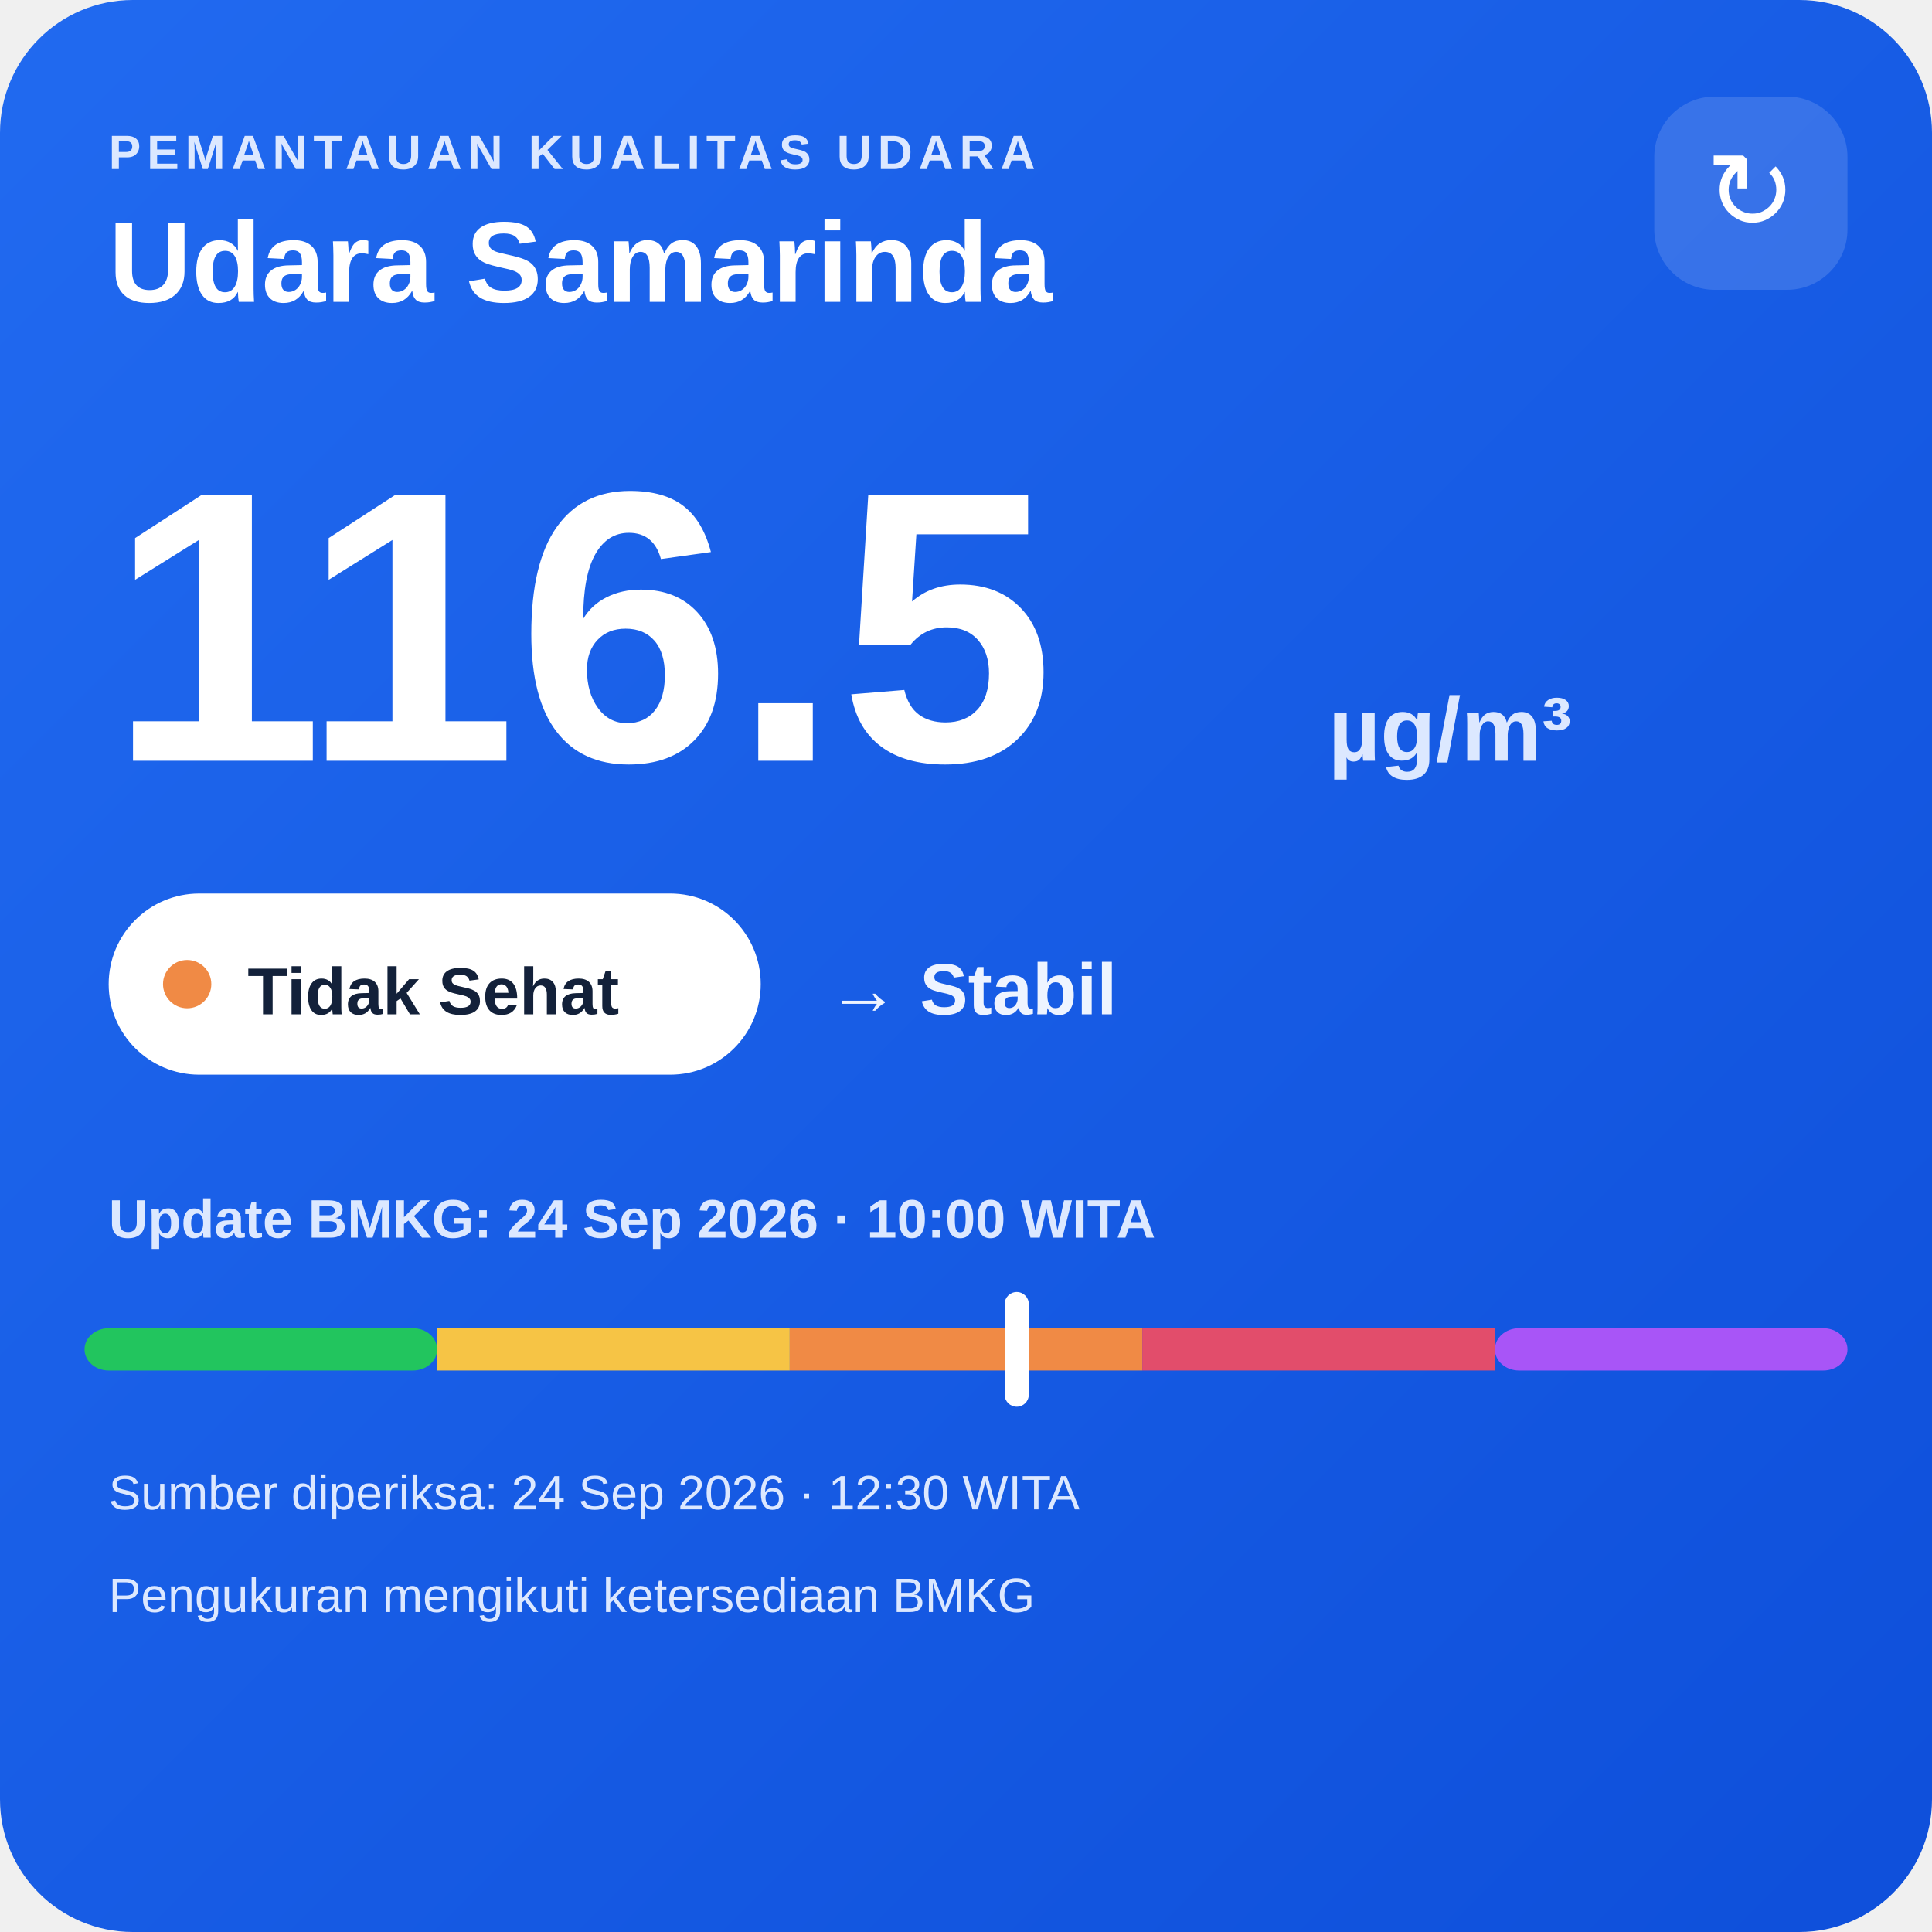
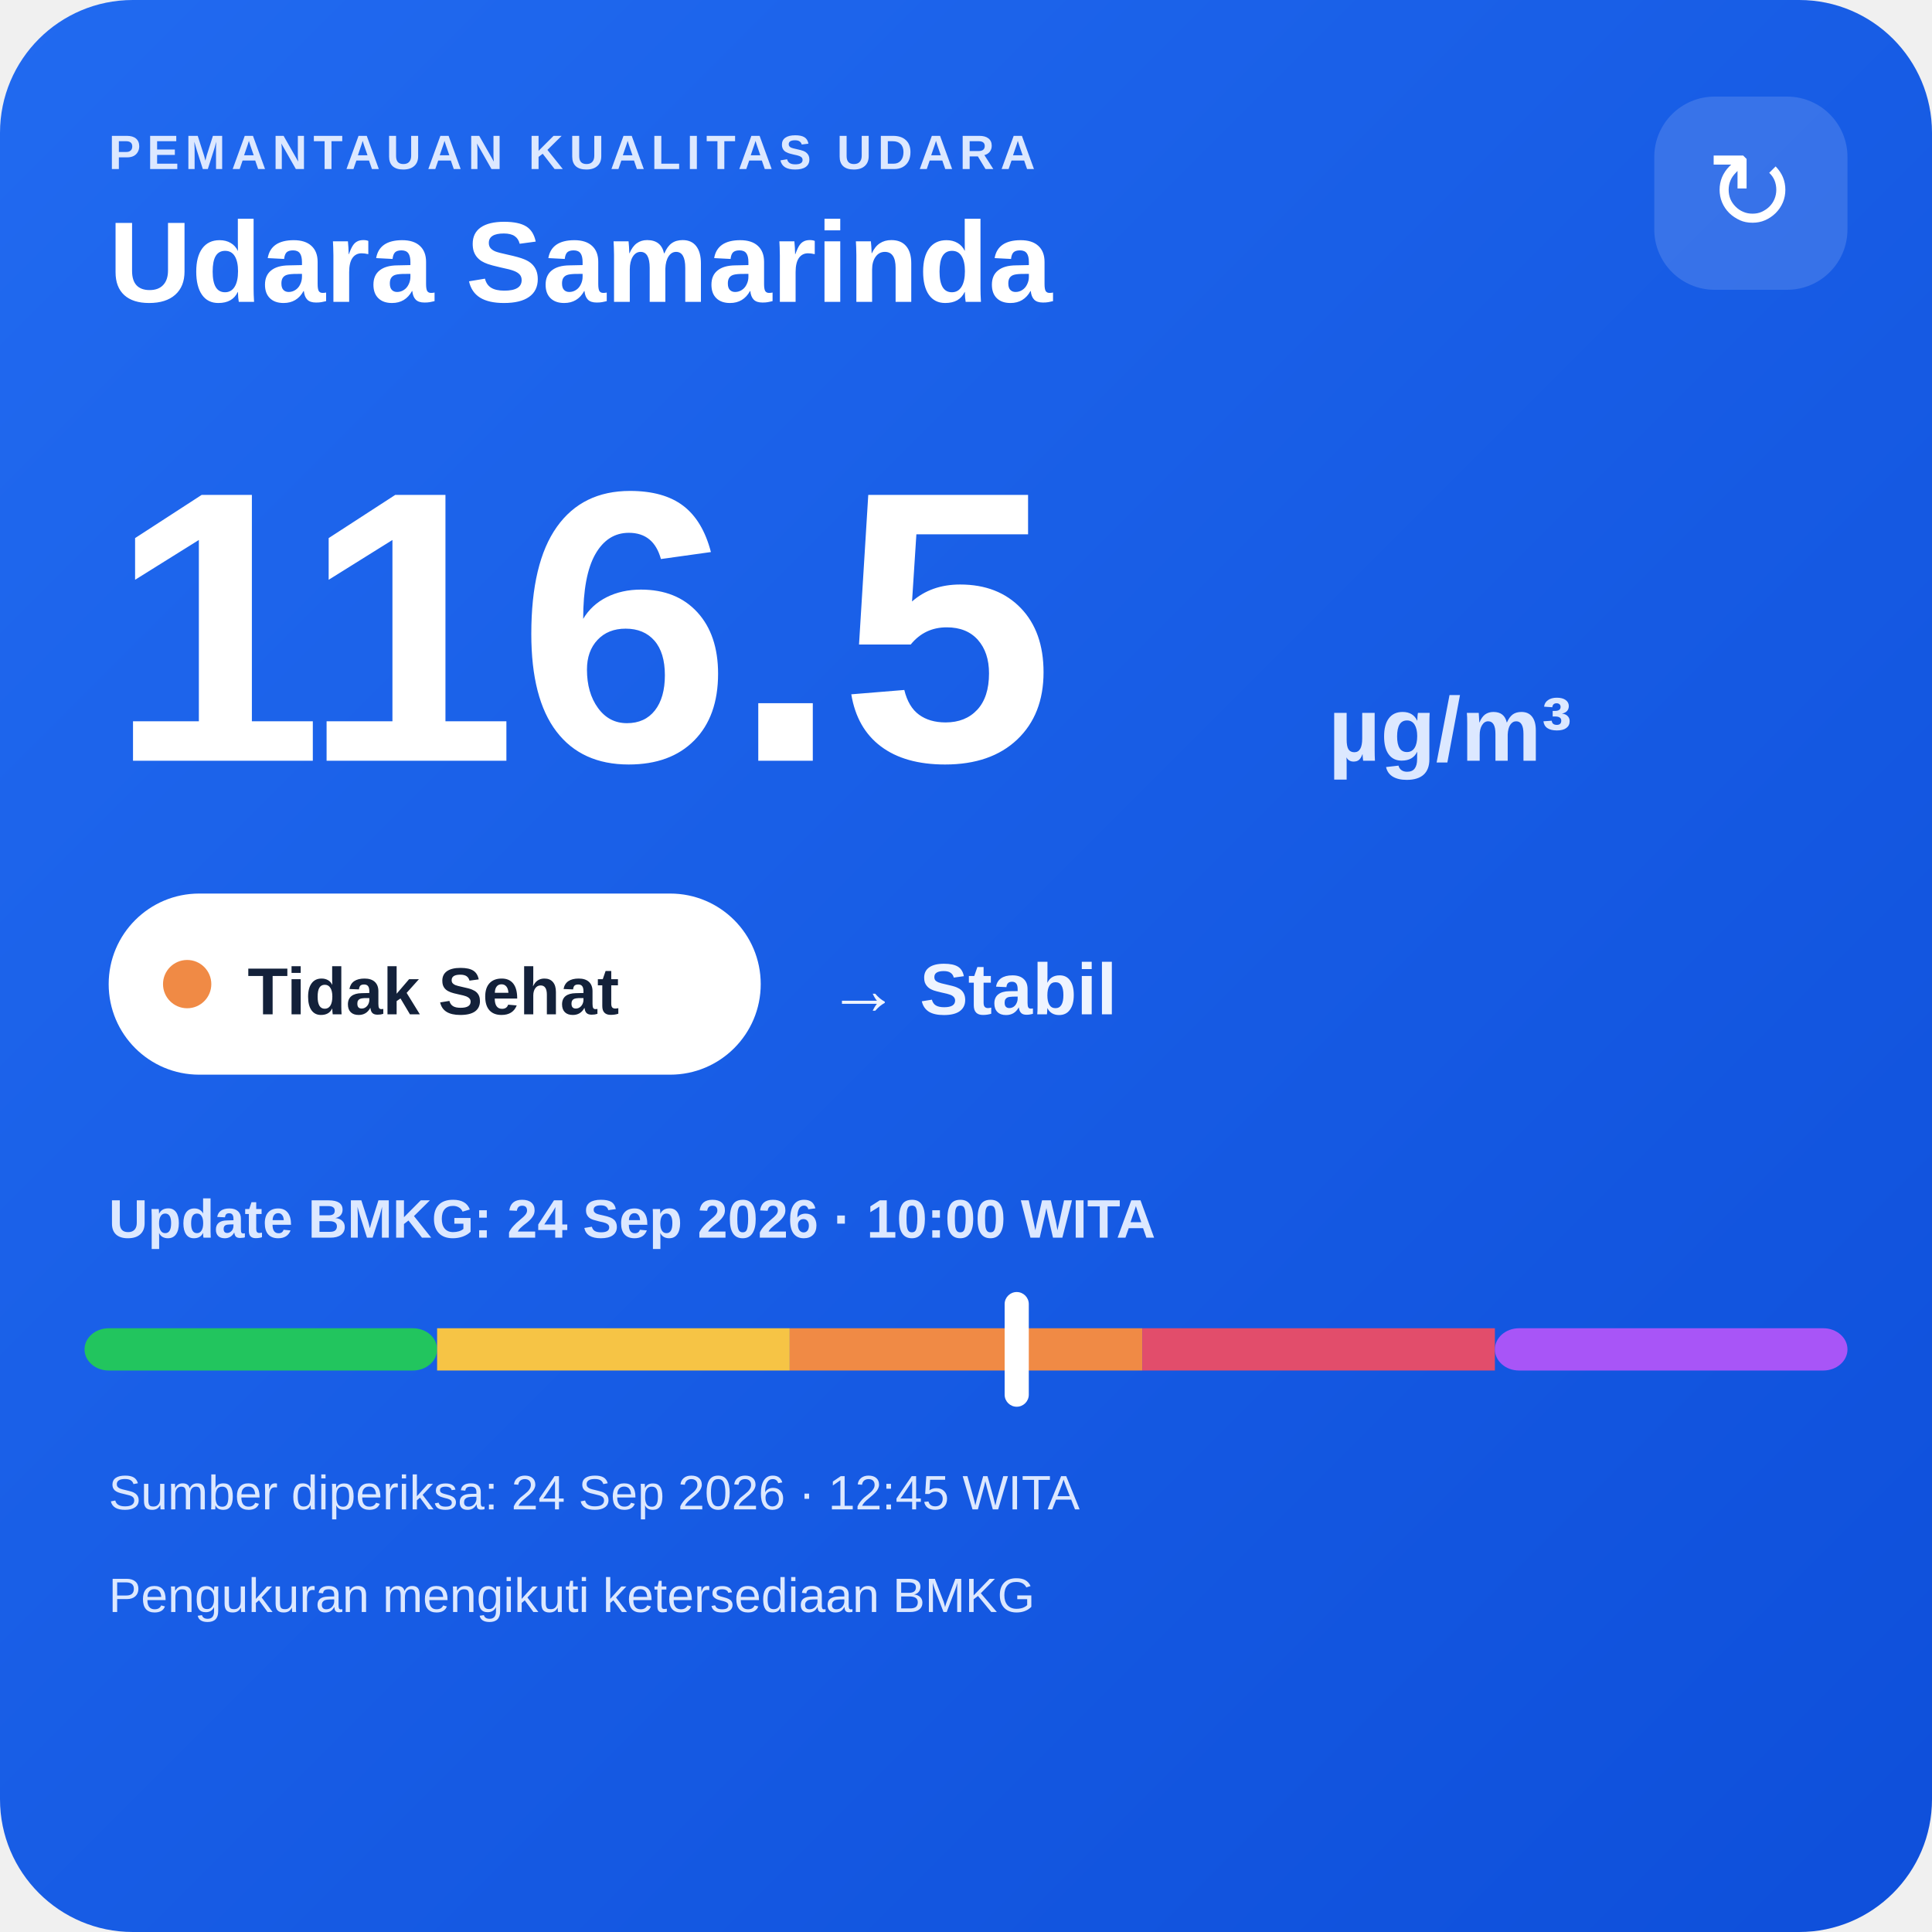
<svg xmlns="http://www.w3.org/2000/svg" width="320" height="320" viewBox="0 0 320 320">
  <defs>
    <linearGradient id="bg" x1="0" y1="0" x2="1" y2="1">
      <stop offset="0" stop-color="#216af0" />
      <stop offset="1" stop-color="#0e4fda" />
    </linearGradient>
  </defs>
  <rect width="320" height="320" rx="22" fill="url(#bg)" />
  <text x="18" y="28" fill="#dce8ff" font-family="Arial,sans-serif" font-size="8" font-weight="700" letter-spacing="1">PEMANTAUAN KUALITAS UDARA</text>
  <text x="18" y="50" fill="#ffffff" font-family="Arial,sans-serif" font-size="19" font-weight="700">Udara Samarinda</text>
  <rect x="274" y="16" width="32" height="32" rx="10" fill="#ffffff" fill-opacity=".14" />
  <text x="290" y="38" text-anchor="middle" fill="#ffffff" font-family="Arial,sans-serif" font-size="18">↻</text>
  <text x="18" y="126" fill="#ffffff" font-family="Arial,sans-serif" font-size="64" font-weight="800">116.5</text>
  <text x="220" y="126" fill="#dce8ff" font-family="Arial,sans-serif" font-size="15" font-weight="700">µg/m³</text>
  <rect x="18" y="148" width="108" height="30" rx="15" fill="#ffffff" />
  <circle cx="31" cy="163" r="4" fill="#f08a45" />
  <text x="41" y="168" fill="#13213a" font-family="Arial,sans-serif" font-size="11" font-weight="700">Tidak Sehat</text>
  <text x="137" y="168" fill="#eef4ff" font-family="Arial,sans-serif" font-size="12" font-weight="700">→ Stabil</text>
  <text x="18" y="205" fill="#dce8ff" font-family="Arial,sans-serif" font-size="9" font-weight="700">Update BMKG: 24 Sep 2026 · 10:00 WITA</text>
  <rect x="14" y="220" width="58.4" height="7" rx="4" fill="#22c55e" />
  <rect x="72.4" y="220" width="58.4" height="7" fill="#f6c445" />
  <rect x="130.8" y="220" width="58.4" height="7" fill="#f08a45" />
  <rect x="189.2" y="220" width="58.4" height="7" fill="#e24d6b" />
  <rect x="247.6" y="220" width="58.4" height="7" rx="4" fill="#a855f7" />
  <rect x="166.4" y="214" width="4" height="19" rx="2" fill="#ffffff" />
-   <text x="18" y="250" fill="#dce8ff" font-family="Arial,sans-serif" font-size="8">Sumber diperiksa: 24 Sep 2026 · 12:30 WITA</text>
+   <text x="18" y="250" fill="#dce8ff" font-family="Arial,sans-serif" font-size="8">Sumber diperiksa: 24 Sep 2026 · 12:45 WITA</text>
  <text x="18" y="267" fill="#dce8ff" font-family="Arial,sans-serif" font-size="8">Pengukuran mengikuti ketersediaan BMKG</text>
</svg>
